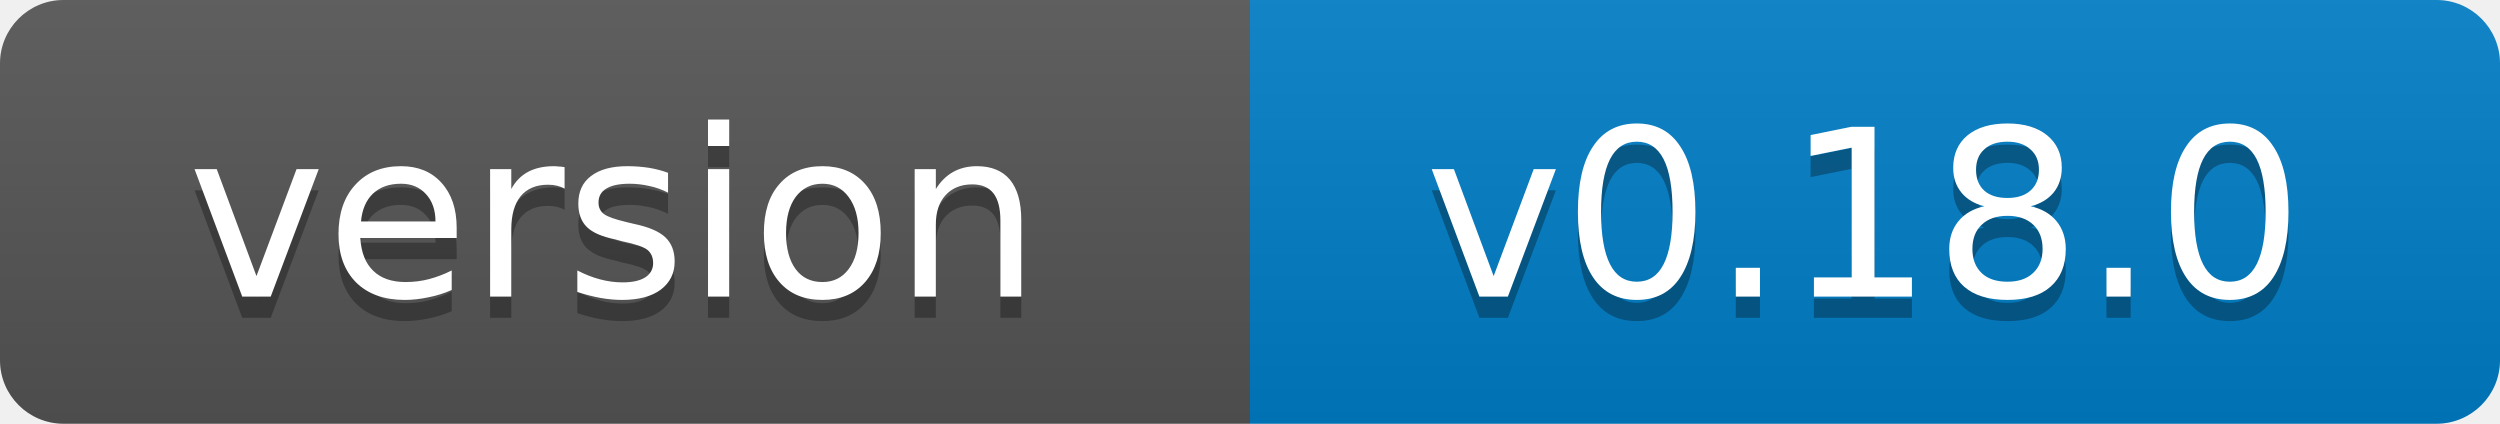
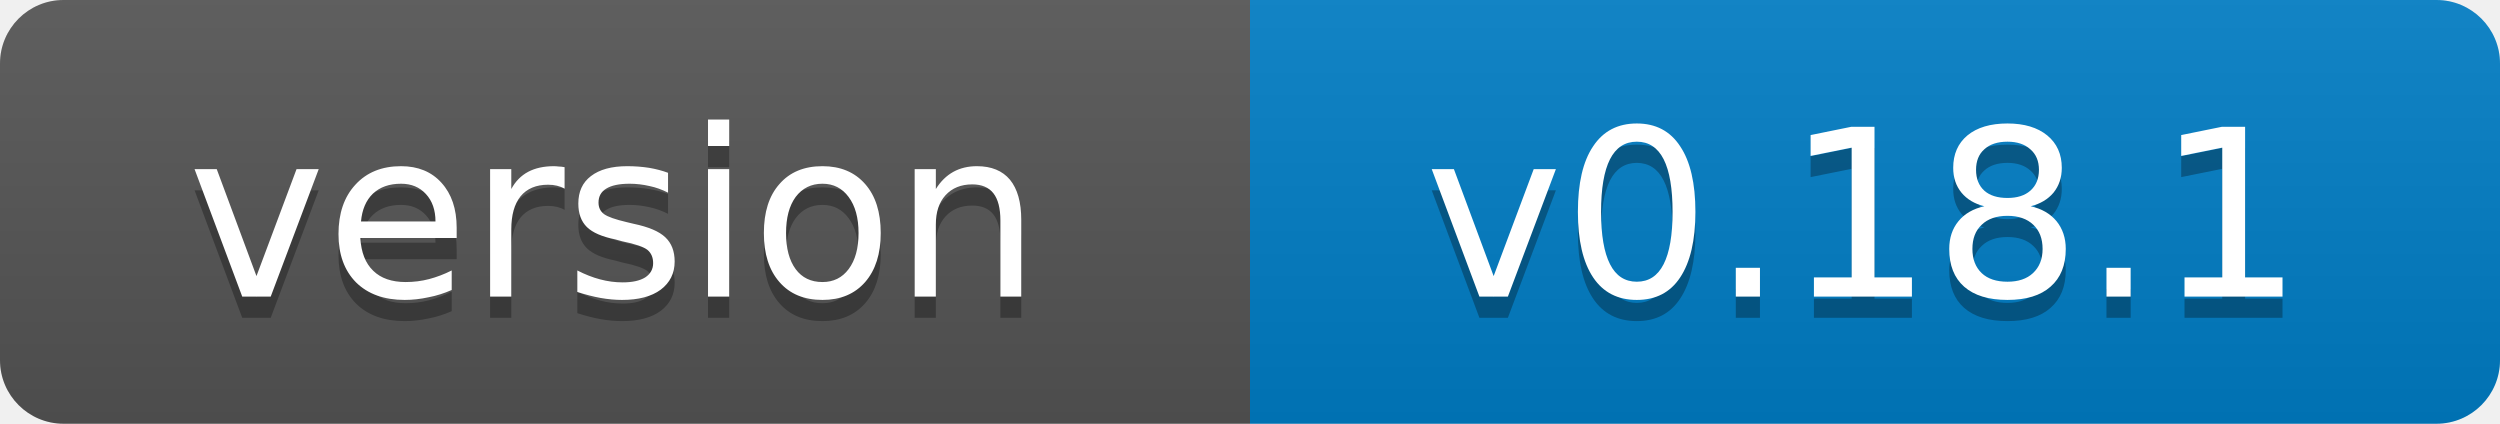
- <svg xmlns="http://www.w3.org/2000/svg" width="118" height="20" role="img" aria-label="version: v0.18.0">
+ <svg xmlns="http://www.w3.org/2000/svg" width="118" height="20" role="img" aria-label="version: v0.18.1">
  <linearGradient id="s" x2="0" y2="100%">
    <stop offset="0" stop-color="#bbb" stop-opacity=".1" />
    <stop offset="1" stop-opacity=".1" />
  </linearGradient>
  <clipPath id="r">
    <rect width="118" height="20" rx="3" fill="#fff" />
  </clipPath>
  <g clip-path="url(#r)">
    <rect width="59" height="20" fill="#555" />
    <rect x="59" width="59" height="20" fill="#007ec6" />
    <rect width="118" height="20" fill="url(#s)" />
  </g>
  <g fill="#fff" text-anchor="middle" font-family="Verdana,Geneva,DejaVu Sans,sans-serif" font-size="11">
    <text x="29" y="15" fill="#010101" fill-opacity=".3">version</text>
    <text x="29" y="14">version</text>
-     <text x="88" y="15" fill="#010101" fill-opacity=".3">v0.18.0</text>
-     <text x="88" y="14">v0.18.0</text>
+     <text x="88" y="15" fill="#010101" fill-opacity=".3">v0.18.1</text>
+     <text x="88" y="14">v0.18.1</text>
  </g>
</svg>
